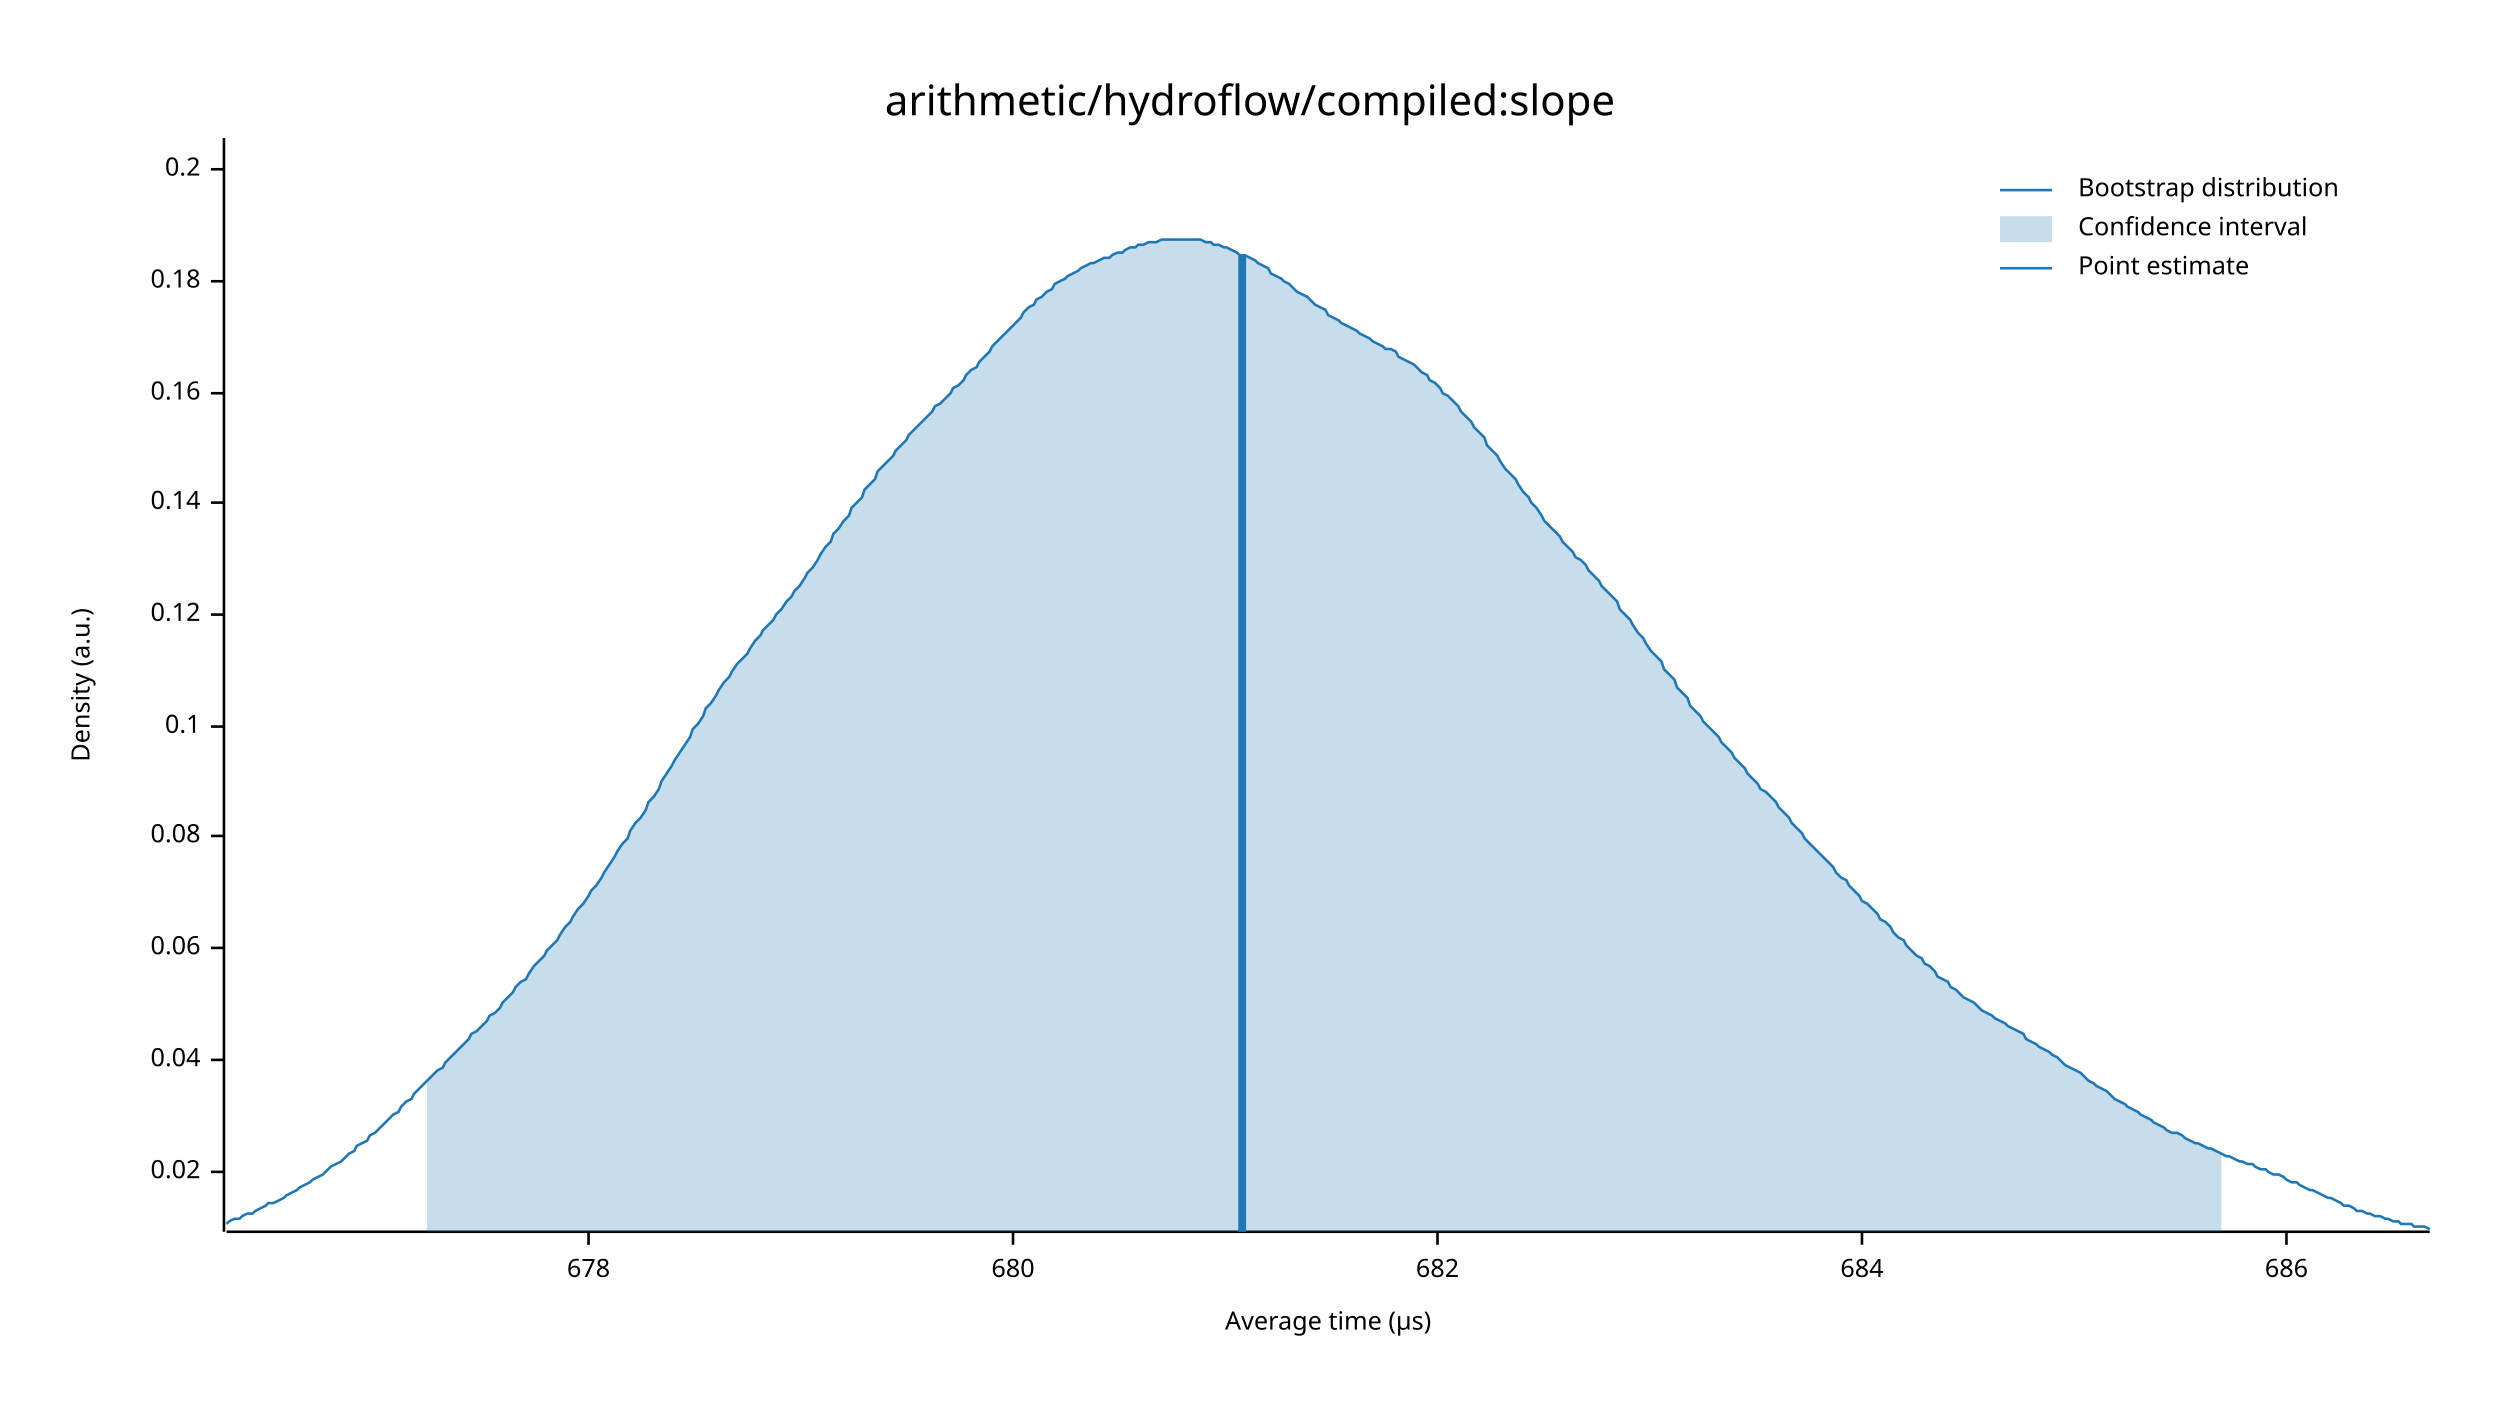
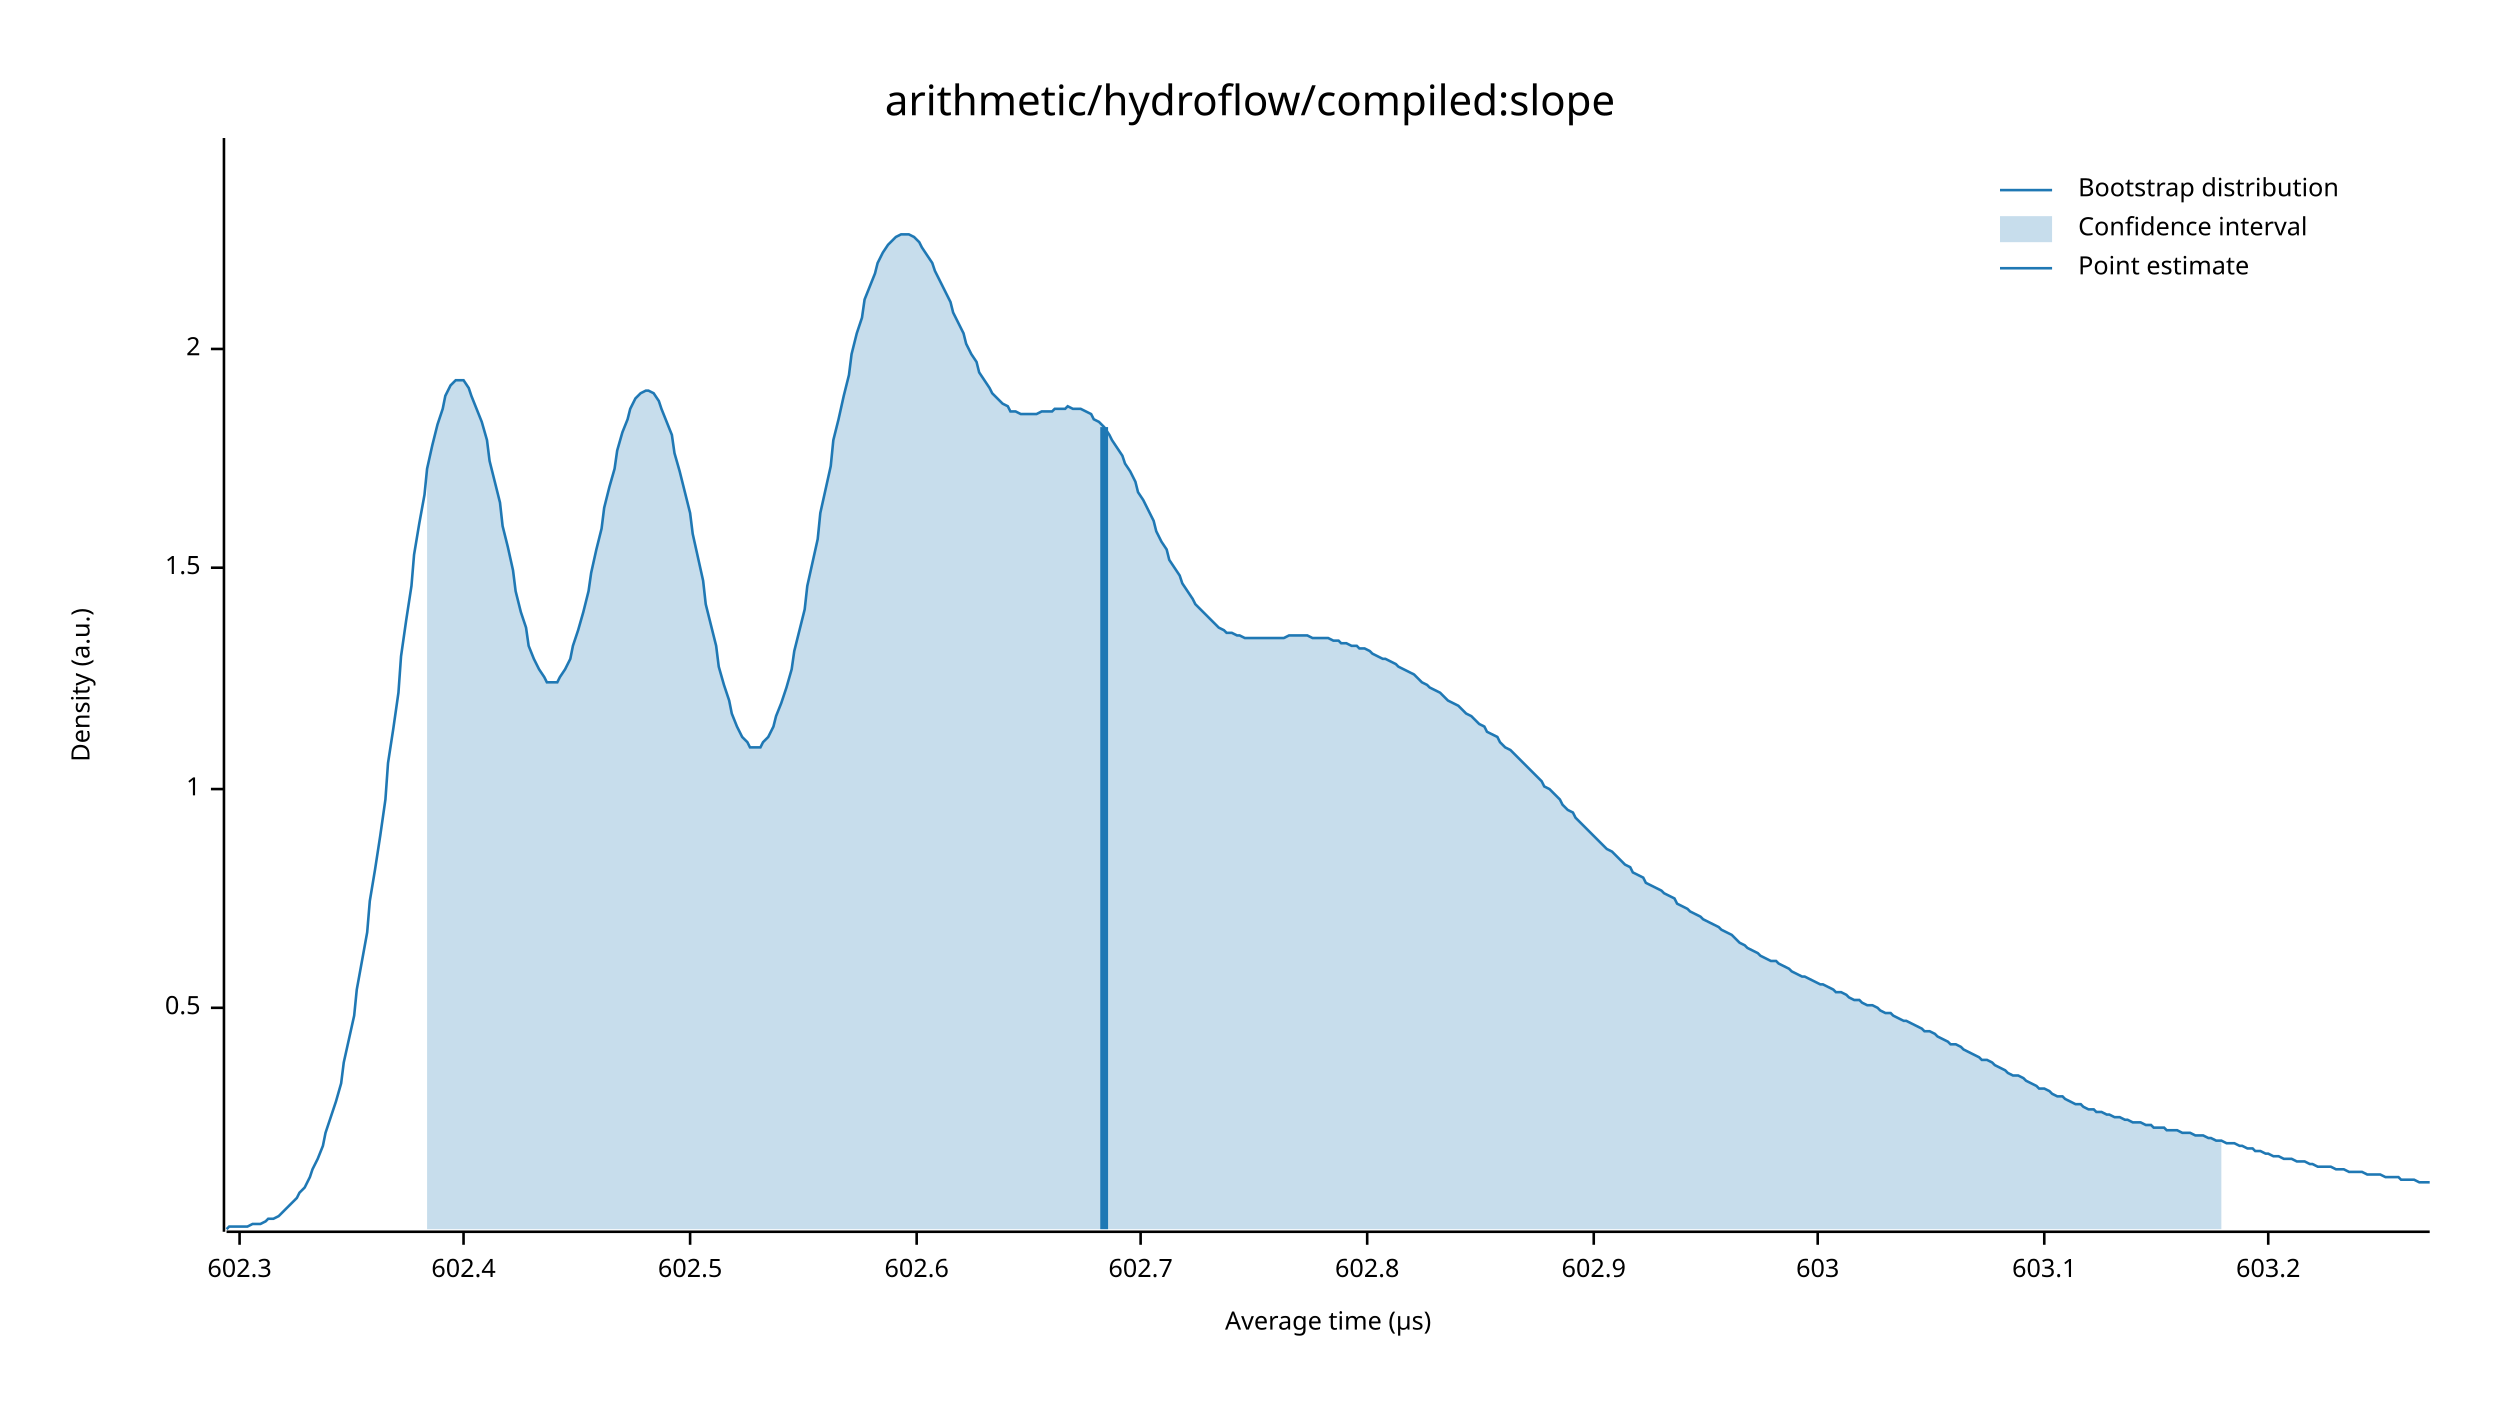
<svg xmlns="http://www.w3.org/2000/svg" width="960" height="540" viewBox="0 0 960 540">
  <text x="480" y="32" dy="0.76em" text-anchor="middle" font-family="sans-serif" font-size="16.129" opacity="1" fill="#000000">
arithmetic/hydroflow/compiled:slope
</text>
  <text x="27" y="263" dy="0.76em" text-anchor="middle" font-family="sans-serif" font-size="9.677" opacity="1" fill="#000000" transform="rotate(270, 27, 263)">
Density (a.u.)
</text>
  <text x="510" y="513" dy="-0.5ex" text-anchor="middle" font-family="sans-serif" font-size="9.677" opacity="1" fill="#000000">
Average time (µs)
</text>
  <polyline fill="none" opacity="1" stroke="#000000" stroke-width="1" points="86,53 86,473 " />
-   <text x="77" y="450" dy="0.5ex" text-anchor="end" font-family="sans-serif" font-size="9.677" opacity="1" fill="#000000">
- 0.02
+   <text x="77" y="387" dy="0.5ex" text-anchor="end" font-family="sans-serif" font-size="9.677" opacity="1" fill="#000000">
+ 0.5
</text>
-   <polyline fill="none" opacity="1" stroke="#000000" stroke-width="1" points="81,450 86,450 " />
-   <text x="77" y="407" dy="0.5ex" text-anchor="end" font-family="sans-serif" font-size="9.677" opacity="1" fill="#000000">
- 0.04
+   <polyline fill="none" opacity="1" stroke="#000000" stroke-width="1" points="81,387 86,387 " />
+   <text x="77" y="303" dy="0.5ex" text-anchor="end" font-family="sans-serif" font-size="9.677" opacity="1" fill="#000000">
+ 1
</text>
-   <polyline fill="none" opacity="1" stroke="#000000" stroke-width="1" points="81,407 86,407 " />
-   <text x="77" y="364" dy="0.5ex" text-anchor="end" font-family="sans-serif" font-size="9.677" opacity="1" fill="#000000">
- 0.06
+   <polyline fill="none" opacity="1" stroke="#000000" stroke-width="1" points="81,303 86,303 " />
+   <text x="77" y="218" dy="0.5ex" text-anchor="end" font-family="sans-serif" font-size="9.677" opacity="1" fill="#000000">
+ 1.5
</text>
-   <polyline fill="none" opacity="1" stroke="#000000" stroke-width="1" points="81,364 86,364 " />
-   <text x="77" y="321" dy="0.5ex" text-anchor="end" font-family="sans-serif" font-size="9.677" opacity="1" fill="#000000">
- 0.08
+   <polyline fill="none" opacity="1" stroke="#000000" stroke-width="1" points="81,218 86,218 " />
+   <text x="77" y="134" dy="0.5ex" text-anchor="end" font-family="sans-serif" font-size="9.677" opacity="1" fill="#000000">
+ 2
</text>
-   <polyline fill="none" opacity="1" stroke="#000000" stroke-width="1" points="81,321 86,321 " />
-   <text x="77" y="279" dy="0.5ex" text-anchor="end" font-family="sans-serif" font-size="9.677" opacity="1" fill="#000000">
- 0.1
+   <polyline fill="none" opacity="1" stroke="#000000" stroke-width="1" points="81,134 86,134 " />
+   <polyline fill="none" opacity="1" stroke="#000000" stroke-width="1" points="87,473 933,473 " />
+   <text x="92" y="483" dy="0.76em" text-anchor="middle" font-family="sans-serif" font-size="9.677" opacity="1" fill="#000000">
+ 602.3
</text>
-   <polyline fill="none" opacity="1" stroke="#000000" stroke-width="1" points="81,279 86,279 " />
-   <text x="77" y="236" dy="0.5ex" text-anchor="end" font-family="sans-serif" font-size="9.677" opacity="1" fill="#000000">
- 0.12
+   <polyline fill="none" opacity="1" stroke="#000000" stroke-width="1" points="92,473 92,478 " />
+   <text x="178" y="483" dy="0.76em" text-anchor="middle" font-family="sans-serif" font-size="9.677" opacity="1" fill="#000000">
+ 602.4
</text>
-   <polyline fill="none" opacity="1" stroke="#000000" stroke-width="1" points="81,236 86,236 " />
-   <text x="77" y="193" dy="0.5ex" text-anchor="end" font-family="sans-serif" font-size="9.677" opacity="1" fill="#000000">
- 0.14
+   <polyline fill="none" opacity="1" stroke="#000000" stroke-width="1" points="178,473 178,478 " />
+   <text x="265" y="483" dy="0.76em" text-anchor="middle" font-family="sans-serif" font-size="9.677" opacity="1" fill="#000000">
+ 602.5
</text>
-   <polyline fill="none" opacity="1" stroke="#000000" stroke-width="1" points="81,193 86,193 " />
-   <text x="77" y="151" dy="0.5ex" text-anchor="end" font-family="sans-serif" font-size="9.677" opacity="1" fill="#000000">
- 0.16
+   <polyline fill="none" opacity="1" stroke="#000000" stroke-width="1" points="265,473 265,478 " />
+   <text x="352" y="483" dy="0.76em" text-anchor="middle" font-family="sans-serif" font-size="9.677" opacity="1" fill="#000000">
+ 602.6
</text>
-   <polyline fill="none" opacity="1" stroke="#000000" stroke-width="1" points="81,151 86,151 " />
-   <text x="77" y="108" dy="0.5ex" text-anchor="end" font-family="sans-serif" font-size="9.677" opacity="1" fill="#000000">
- 0.18
+   <polyline fill="none" opacity="1" stroke="#000000" stroke-width="1" points="352,473 352,478 " />
+   <text x="438" y="483" dy="0.76em" text-anchor="middle" font-family="sans-serif" font-size="9.677" opacity="1" fill="#000000">
+ 602.7
</text>
-   <polyline fill="none" opacity="1" stroke="#000000" stroke-width="1" points="81,108 86,108 " />
-   <text x="77" y="65" dy="0.5ex" text-anchor="end" font-family="sans-serif" font-size="9.677" opacity="1" fill="#000000">
- 0.2
+   <polyline fill="none" opacity="1" stroke="#000000" stroke-width="1" points="438,473 438,478 " />
+   <text x="525" y="483" dy="0.76em" text-anchor="middle" font-family="sans-serif" font-size="9.677" opacity="1" fill="#000000">
+ 602.8
</text>
-   <polyline fill="none" opacity="1" stroke="#000000" stroke-width="1" points="81,65 86,65 " />
-   <polyline fill="none" opacity="1" stroke="#000000" stroke-width="1" points="87,473 933,473 " />
-   <text x="226" y="483" dy="0.76em" text-anchor="middle" font-family="sans-serif" font-size="9.677" opacity="1" fill="#000000">
- 678
+   <polyline fill="none" opacity="1" stroke="#000000" stroke-width="1" points="525,473 525,478 " />
+   <text x="612" y="483" dy="0.76em" text-anchor="middle" font-family="sans-serif" font-size="9.677" opacity="1" fill="#000000">
+ 602.9
</text>
-   <polyline fill="none" opacity="1" stroke="#000000" stroke-width="1" points="226,473 226,478 " />
-   <text x="389" y="483" dy="0.76em" text-anchor="middle" font-family="sans-serif" font-size="9.677" opacity="1" fill="#000000">
- 680
+   <polyline fill="none" opacity="1" stroke="#000000" stroke-width="1" points="612,473 612,478 " />
+   <text x="698" y="483" dy="0.76em" text-anchor="middle" font-family="sans-serif" font-size="9.677" opacity="1" fill="#000000">
+ 603
</text>
-   <polyline fill="none" opacity="1" stroke="#000000" stroke-width="1" points="389,473 389,478 " />
-   <text x="552" y="483" dy="0.76em" text-anchor="middle" font-family="sans-serif" font-size="9.677" opacity="1" fill="#000000">
- 682
+   <polyline fill="none" opacity="1" stroke="#000000" stroke-width="1" points="698,473 698,478 " />
+   <text x="785" y="483" dy="0.76em" text-anchor="middle" font-family="sans-serif" font-size="9.677" opacity="1" fill="#000000">
+ 603.1
</text>
-   <polyline fill="none" opacity="1" stroke="#000000" stroke-width="1" points="552,473 552,478 " />
-   <text x="715" y="483" dy="0.76em" text-anchor="middle" font-family="sans-serif" font-size="9.677" opacity="1" fill="#000000">
- 684
+   <polyline fill="none" opacity="1" stroke="#000000" stroke-width="1" points="785,473 785,478 " />
+   <text x="871" y="483" dy="0.76em" text-anchor="middle" font-family="sans-serif" font-size="9.677" opacity="1" fill="#000000">
+ 603.2
</text>
-   <polyline fill="none" opacity="1" stroke="#000000" stroke-width="1" points="715,473 715,478 " />
-   <text x="878" y="483" dy="0.76em" text-anchor="middle" font-family="sans-serif" font-size="9.677" opacity="1" fill="#000000">
- 686
- </text>
-   <polyline fill="none" opacity="1" stroke="#000000" stroke-width="1" points="878,473 878,478 " />
-   <polyline fill="none" opacity="1" stroke="#1F78B4" stroke-width="1" points="87,470 88,469 90,468 92,468 93,467 95,466 97,466 98,465 100,464 102,463 103,462 105,462 107,461 109,460 110,459 112,458 114,457 115,456 117,455 119,454 120,453 122,452 124,451 125,450 127,448 129,447 131,446 132,445 134,443 136,442 137,440 139,439 141,438 142,436 144,435 146,433 148,431 149,430 151,428 153,427 154,425 156,423 158,422 159,420 161,418 163,416 164,415 166,413 168,411 170,410 171,408 173,406 175,404 176,403 178,401 180,399 181,397 183,396 185,394 187,392 188,390 190,389 192,387 193,385 195,383 197,381 198,379 200,377 202,376 203,374 205,371 207,369 209,367 210,365 212,363 214,361 215,359 217,356 219,354 220,352 222,349 224,347 226,344 227,342 229,340 231,337 232,335 234,332 236,329 237,327 239,324 241,322 242,319 244,316 246,314 248,311 249,308 251,306 253,303 254,300 256,297 258,294 259,292 261,289 263,286 265,283 266,280 268,278 270,275 271,272 273,270 275,267 276,265 278,262 280,260 281,258 283,255 285,253 287,251 288,249 290,246 292,244 293,242 295,240 297,238 298,236 300,234 302,231 304,229 305,227 307,225 309,222 310,220 312,218 314,215 315,213 317,210 319,208 320,205 322,203 324,200 326,198 327,195 329,193 331,191 332,188 334,186 336,184 337,181 339,179 341,177 343,175 344,173 346,171 348,169 349,167 351,165 353,163 354,162 356,160 358,158 359,156 361,155 363,153 365,151 366,149 368,148 370,146 371,144 373,142 375,141 376,139 378,137 380,135 381,133 383,131 385,129 387,127 388,126 390,124 392,122 393,120 395,118 397,117 398,115 400,114 402,112 404,111 405,109 407,108 409,107 410,106 412,105 414,104 415,103 417,102 419,101 420,101 422,100 424,99 426,99 427,98 429,97 431,97 432,96 434,95 436,95 437,94 439,94 441,93 443,93 444,93 446,92 448,92 449,92 451,92 453,92 454,92 456,92 458,92 459,92 461,92 463,93 465,93 466,94 468,94 470,95 471,95 473,96 475,97 476,98 478,98 480,99 482,100 483,101 485,102 487,103 488,105 490,106 492,107 493,108 495,109 497,111 498,112 500,113 502,114 504,116 505,117 507,118 509,119 510,121 512,122 514,123 515,124 517,125 519,126 521,127 522,128 524,129 526,130 527,131 529,132 531,133 532,134 534,134 536,135 537,137 539,138 541,139 543,140 544,141 546,143 548,144 549,146 551,147 553,149 554,151 556,152 558,154 560,156 561,158 563,160 565,162 566,164 568,166 570,168 571,171 573,173 575,175 576,177 578,180 580,182 582,184 583,186 585,189 587,191 588,193 590,195 592,198 593,200 595,202 597,204 599,206 600,208 602,210 604,212 605,214 607,215 609,217 610,219 612,221 614,223 615,225 617,227 619,229 621,231 622,234 624,236 626,238 627,240 629,243 631,245 632,247 634,250 636,252 638,254 639,257 641,259 643,261 644,264 646,266 648,268 649,271 651,273 653,275 654,277 656,279 658,281 660,283 661,285 663,287 665,289 666,291 668,293 670,295 671,297 673,299 675,301 676,303 678,304 680,306 682,308 683,310 685,312 687,314 688,316 690,318 692,320 693,322 695,324 697,326 699,328 700,329 702,331 704,333 705,335 707,337 709,338 710,340 712,342 714,344 715,346 717,347 719,349 721,351 722,353 724,354 726,356 727,358 729,360 731,361 732,363 734,365 736,367 738,368 739,370 741,371 743,373 744,375 746,376 748,377 749,379 751,380 753,382 754,383 756,384 758,385 760,387 761,388 763,389 765,390 766,391 768,392 770,393 771,394 773,395 775,396 777,397 778,399 780,400 782,401 783,402 785,403 787,404 788,405 790,406 792,408 793,409 795,410 797,411 799,412 800,413 802,415 804,416 805,417 807,418 809,419 810,420 812,422 814,423 816,424 817,425 819,426 821,427 822,428 824,429 826,430 827,431 829,432 831,433 832,434 834,435 836,435 838,436 839,437 841,438 843,439 844,439 846,440 848,441 849,441 851,442 853,443 855,444 856,444 858,445 860,446 861,446 863,447 865,447 866,448 868,449 870,449 871,450 873,451 875,451 877,452 878,453 880,454 882,454 883,455 885,456 887,457 888,457 890,458 892,459 894,460 895,460 897,461 899,462 900,463 902,463 904,464 905,465 907,465 909,466 910,466 912,467 914,467 916,468 917,468 919,469 921,469 922,470 924,470 926,470 927,471 929,471 931,471 933,472 " />
-   <polygon opacity="0.25" fill="#1F78B4" points="164,415 166,413 168,411 170,410 171,408 173,406 175,404 176,403 178,401 180,399 181,397 183,396 185,394 187,392 188,390 190,389 192,387 193,385 195,383 197,381 198,379 200,377 202,376 203,374 205,371 207,369 209,367 210,365 212,363 214,361 215,359 217,356 219,354 220,352 222,349 224,347 226,344 227,342 229,340 231,337 232,335 234,332 236,329 237,327 239,324 241,322 242,319 244,316 246,314 248,311 249,308 251,306 253,303 254,300 256,297 258,294 259,292 261,289 263,286 265,283 266,280 268,278 270,275 271,272 273,270 275,267 276,265 278,262 280,260 281,258 283,255 285,253 287,251 288,249 290,246 292,244 293,242 295,240 297,238 298,236 300,234 302,231 304,229 305,227 307,225 309,222 310,220 312,218 314,215 315,213 317,210 319,208 320,205 322,203 324,200 326,198 327,195 329,193 331,191 332,188 334,186 336,184 337,181 339,179 341,177 343,175 344,173 346,171 348,169 349,167 351,165 353,163 354,162 356,160 358,158 359,156 361,155 363,153 365,151 366,149 368,148 370,146 371,144 373,142 375,141 376,139 378,137 380,135 381,133 383,131 385,129 387,127 388,126 390,124 392,122 393,120 395,118 397,117 398,115 400,114 402,112 404,111 405,109 407,108 409,107 410,106 412,105 414,104 415,103 417,102 419,101 420,101 422,100 424,99 426,99 427,98 429,97 431,97 432,96 434,95 436,95 437,94 439,94 441,93 443,93 444,93 446,92 448,92 449,92 451,92 453,92 454,92 456,92 458,92 459,92 461,92 463,93 465,93 466,94 468,94 470,95 471,95 473,96 475,97 476,98 478,98 480,99 482,100 483,101 485,102 487,103 488,105 490,106 492,107 493,108 495,109 497,111 498,112 500,113 502,114 504,116 505,117 507,118 509,119 510,121 512,122 514,123 515,124 517,125 519,126 521,127 522,128 524,129 526,130 527,131 529,132 531,133 532,134 534,134 536,135 537,137 539,138 541,139 543,140 544,141 546,143 548,144 549,146 551,147 553,149 554,151 556,152 558,154 560,156 561,158 563,160 565,162 566,164 568,166 570,168 571,171 573,173 575,175 576,177 578,180 580,182 582,184 583,186 585,189 587,191 588,193 590,195 592,198 593,200 595,202 597,204 599,206 600,208 602,210 604,212 605,214 607,215 609,217 610,219 612,221 614,223 615,225 617,227 619,229 621,231 622,234 624,236 626,238 627,240 629,243 631,245 632,247 634,250 636,252 638,254 639,257 641,259 643,261 644,264 646,266 648,268 649,271 651,273 653,275 654,277 656,279 658,281 660,283 661,285 663,287 665,289 666,291 668,293 670,295 671,297 673,299 675,301 676,303 678,304 680,306 682,308 683,310 685,312 687,314 688,316 690,318 692,320 693,322 695,324 697,326 699,328 700,329 702,331 704,333 705,335 707,337 709,338 710,340 712,342 714,344 715,346 717,347 719,349 721,351 722,353 724,354 726,356 727,358 729,360 731,361 732,363 734,365 736,367 738,368 739,370 741,371 743,373 744,375 746,376 748,377 749,379 751,380 753,382 754,383 756,384 758,385 760,387 761,388 763,389 765,390 766,391 768,392 770,393 771,394 773,395 775,396 777,397 778,399 780,400 782,401 783,402 785,403 787,404 788,405 790,406 792,408 793,409 795,410 797,411 799,412 800,413 802,415 804,416 805,417 807,418 809,419 810,420 812,422 814,423 816,424 817,425 819,426 821,427 822,428 824,429 826,430 827,431 829,432 831,433 832,434 834,435 836,435 838,436 839,437 841,438 843,439 844,439 846,440 848,441 849,441 851,442 853,443 853,473 164,473 " />
-   <polyline fill="none" opacity="1" stroke="#1F78B4" stroke-width="3" points="477,473 477,98 " />
+   <polyline fill="none" opacity="1" stroke="#000000" stroke-width="1" points="871,473 871,478 " />
+   <polyline fill="none" opacity="1" stroke="#1F78B4" stroke-width="1" points="87,472 88,471 90,471 92,471 93,471 95,471 97,470 98,470 100,470 102,469 103,468 105,468 107,467 109,465 110,464 112,462 114,460 115,458 117,456 119,452 120,449 122,445 124,440 125,435 127,429 129,423 131,416 132,408 134,399 136,390 137,380 139,369 141,358 142,346 144,334 146,321 148,307 149,293 151,280 153,266 154,252 156,238 158,225 159,213 161,201 163,190 164,180 166,171 168,163 170,157 171,152 173,148 175,146 176,146 178,146 180,149 181,152 183,157 185,162 187,169 188,177 190,185 192,193 193,202 195,210 197,219 198,227 200,235 202,241 203,248 205,253 207,257 209,260 210,262 212,262 214,262 215,260 217,257 219,253 220,248 222,242 224,235 226,227 227,220 229,211 231,203 232,195 234,187 236,180 237,173 239,166 241,161 242,157 244,153 246,151 248,150 249,150 251,151 253,154 254,157 256,162 258,167 259,174 261,181 263,189 265,197 266,205 268,214 270,223 271,232 273,240 275,248 276,256 278,263 280,269 281,274 283,279 285,283 287,285 288,287 290,287 292,287 293,285 295,283 297,279 298,275 300,270 302,264 304,257 305,250 307,242 309,234 310,225 312,216 314,207 315,197 317,188 319,179 320,169 322,161 324,152 326,144 327,136 329,128 331,122 332,115 334,110 336,105 337,101 339,97 341,94 343,92 344,91 346,90 348,90 349,90 351,91 353,93 354,95 356,98 358,101 359,104 361,108 363,112 365,116 366,120 368,124 370,128 371,132 373,136 375,139 376,143 378,146 380,149 381,151 383,153 385,155 387,156 388,158 390,158 392,159 393,159 395,159 397,159 398,159 400,158 402,158 404,158 405,157 407,157 409,157 410,156 412,157 414,157 415,157 417,158 419,159 420,161 422,162 424,164 426,167 427,169 429,172 431,175 432,178 434,181 436,185 437,189 439,192 441,196 443,200 444,204 446,208 448,211 449,215 451,218 453,221 454,224 456,227 458,230 459,232 461,234 463,236 465,238 466,239 468,241 470,242 471,243 473,243 475,244 476,244 478,245 480,245 482,245 483,245 485,245 487,245 488,245 490,245 492,245 493,245 495,244 497,244 498,244 500,244 502,244 504,245 505,245 507,245 509,245 510,245 512,246 514,246 515,247 517,247 519,248 521,248 522,249 524,249 526,250 527,251 529,252 531,253 532,253 534,254 536,255 537,256 539,257 541,258 543,259 544,260 546,262 548,263 549,264 551,265 553,266 554,267 556,269 558,270 560,271 561,272 563,274 565,275 566,276 568,278 570,279 571,281 573,282 575,283 576,285 578,287 580,288 582,290 583,291 585,293 587,295 588,296 590,298 592,300 593,302 595,303 597,305 599,307 600,309 602,311 604,312 605,314 607,316 609,318 610,319 612,321 614,323 615,324 617,326 619,327 621,329 622,330 624,332 626,333 627,335 629,336 631,337 632,339 634,340 636,341 638,342 639,343 641,344 643,345 644,347 646,348 648,349 649,350 651,351 653,352 654,353 656,354 658,355 660,356 661,357 663,358 665,359 666,360 668,362 670,363 671,364 673,365 675,366 676,367 678,368 680,369 682,369 683,370 685,371 687,372 688,373 690,374 692,375 693,375 695,376 697,377 699,378 700,378 702,379 704,380 705,381 707,381 709,382 710,383 712,384 714,384 715,385 717,386 719,386 721,387 722,388 724,389 726,389 727,390 729,391 731,392 732,392 734,393 736,394 738,395 739,396 741,396 743,397 744,398 746,399 748,400 749,401 751,401 753,402 754,403 756,404 758,405 760,406 761,407 763,407 765,408 766,409 768,410 770,411 771,412 773,413 775,413 777,414 778,415 780,416 782,417 783,418 785,418 787,419 788,420 790,421 792,421 793,422 795,423 797,424 799,424 800,425 802,426 804,426 805,427 807,427 809,428 810,428 812,429 814,429 816,430 817,430 819,431 821,431 822,431 824,432 826,432 827,433 829,433 831,433 832,434 834,434 836,434 838,435 839,435 841,435 843,436 844,436 846,436 848,437 849,437 851,438 853,438 855,439 856,439 858,439 860,440 861,440 863,441 865,441 866,442 868,442 870,443 871,443 873,444 875,444 877,445 878,445 880,445 882,446 883,446 885,446 887,447 888,447 890,448 892,448 894,448 895,448 897,449 899,449 900,449 902,450 904,450 905,450 907,450 909,451 910,451 912,451 914,451 916,452 917,452 919,452 921,452 922,453 924,453 926,453 927,453 929,454 931,454 933,454 " />
+   <polygon opacity="0.25" fill="#1F78B4" points="164,180 166,171 168,163 170,157 171,152 173,148 175,146 176,146 178,146 180,149 181,152 183,157 185,162 187,169 188,177 190,185 192,193 193,202 195,210 197,219 198,227 200,235 202,241 203,248 205,253 207,257 209,260 210,262 212,262 214,262 215,260 217,257 219,253 220,248 222,242 224,235 226,227 227,220 229,211 231,203 232,195 234,187 236,180 237,173 239,166 241,161 242,157 244,153 246,151 248,150 249,150 251,151 253,154 254,157 256,162 258,167 259,174 261,181 263,189 265,197 266,205 268,214 270,223 271,232 273,240 275,248 276,256 278,263 280,269 281,274 283,279 285,283 287,285 288,287 290,287 292,287 293,285 295,283 297,279 298,275 300,270 302,264 304,257 305,250 307,242 309,234 310,225 312,216 314,207 315,197 317,188 319,179 320,169 322,161 324,152 326,144 327,136 329,128 331,122 332,115 334,110 336,105 337,101 339,97 341,94 343,92 344,91 346,90 348,90 349,90 351,91 353,93 354,95 356,98 358,101 359,104 361,108 363,112 365,116 366,120 368,124 370,128 371,132 373,136 375,139 376,143 378,146 380,149 381,151 383,153 385,155 387,156 388,158 390,158 392,159 393,159 395,159 397,159 398,159 400,158 402,158 404,158 405,157 407,157 409,157 410,156 412,157 414,157 415,157 417,158 419,159 420,161 422,162 424,164 426,167 427,169 429,172 431,175 432,178 434,181 436,185 437,189 439,192 441,196 443,200 444,204 446,208 448,211 449,215 451,218 453,221 454,224 456,227 458,230 459,232 461,234 463,236 465,238 466,239 468,241 470,242 471,243 473,243 475,244 476,244 478,245 480,245 482,245 483,245 485,245 487,245 488,245 490,245 492,245 493,245 495,244 497,244 498,244 500,244 502,244 504,245 505,245 507,245 509,245 510,245 512,246 514,246 515,247 517,247 519,248 521,248 522,249 524,249 526,250 527,251 529,252 531,253 532,253 534,254 536,255 537,256 539,257 541,258 543,259 544,260 546,262 548,263 549,264 551,265 553,266 554,267 556,269 558,270 560,271 561,272 563,274 565,275 566,276 568,278 570,279 571,281 573,282 575,283 576,285 578,287 580,288 582,290 583,291 585,293 587,295 588,296 590,298 592,300 593,302 595,303 597,305 599,307 600,309 602,311 604,312 605,314 607,316 609,318 610,319 612,321 614,323 615,324 617,326 619,327 621,329 622,330 624,332 626,333 627,335 629,336 631,337 632,339 634,340 636,341 638,342 639,343 641,344 643,345 644,347 646,348 648,349 649,350 651,351 653,352 654,353 656,354 658,355 660,356 661,357 663,358 665,359 666,360 668,362 670,363 671,364 673,365 675,366 676,367 678,368 680,369 682,369 683,370 685,371 687,372 688,373 690,374 692,375 693,375 695,376 697,377 699,378 700,378 702,379 704,380 705,381 707,381 709,382 710,383 712,384 714,384 715,385 717,386 719,386 721,387 722,388 724,389 726,389 727,390 729,391 731,392 732,392 734,393 736,394 738,395 739,396 741,396 743,397 744,398 746,399 748,400 749,401 751,401 753,402 754,403 756,404 758,405 760,406 761,407 763,407 765,408 766,409 768,410 770,411 771,412 773,413 775,413 777,414 778,415 780,416 782,417 783,418 785,418 787,419 788,420 790,421 792,421 793,422 795,423 797,424 799,424 800,425 802,426 804,426 805,427 807,427 809,428 810,428 812,429 814,429 816,430 817,430 819,431 821,431 822,431 824,432 826,432 827,433 829,433 831,433 832,434 834,434 836,434 838,435 839,435 841,435 843,436 844,436 846,436 848,437 849,437 851,438 853,438 853,472 164,472 " />
+   <polyline fill="none" opacity="1" stroke="#1F78B4" stroke-width="3" points="424,472 424,164 " />
  <text x="798" y="68" dy="0.76em" text-anchor="start" font-family="sans-serif" font-size="9.677" opacity="1" fill="#000000">
Bootstrap distribution
</text>
  <text x="798" y="83" dy="0.76em" text-anchor="start" font-family="sans-serif" font-size="9.677" opacity="1" fill="#000000">
Confidence interval
</text>
  <text x="798" y="98" dy="0.76em" text-anchor="start" font-family="sans-serif" font-size="9.677" opacity="1" fill="#000000">
Point estimate
</text>
  <polyline fill="none" opacity="1" stroke="#1F78B4" stroke-width="1" points="768,73 788,73 " />
  <rect x="768" y="83" width="20" height="10" opacity="0.25" fill="#1F78B4" stroke="none" />
  <polyline fill="none" opacity="1" stroke="#1F78B4" stroke-width="1" points="768,103 788,103 " />
</svg>
